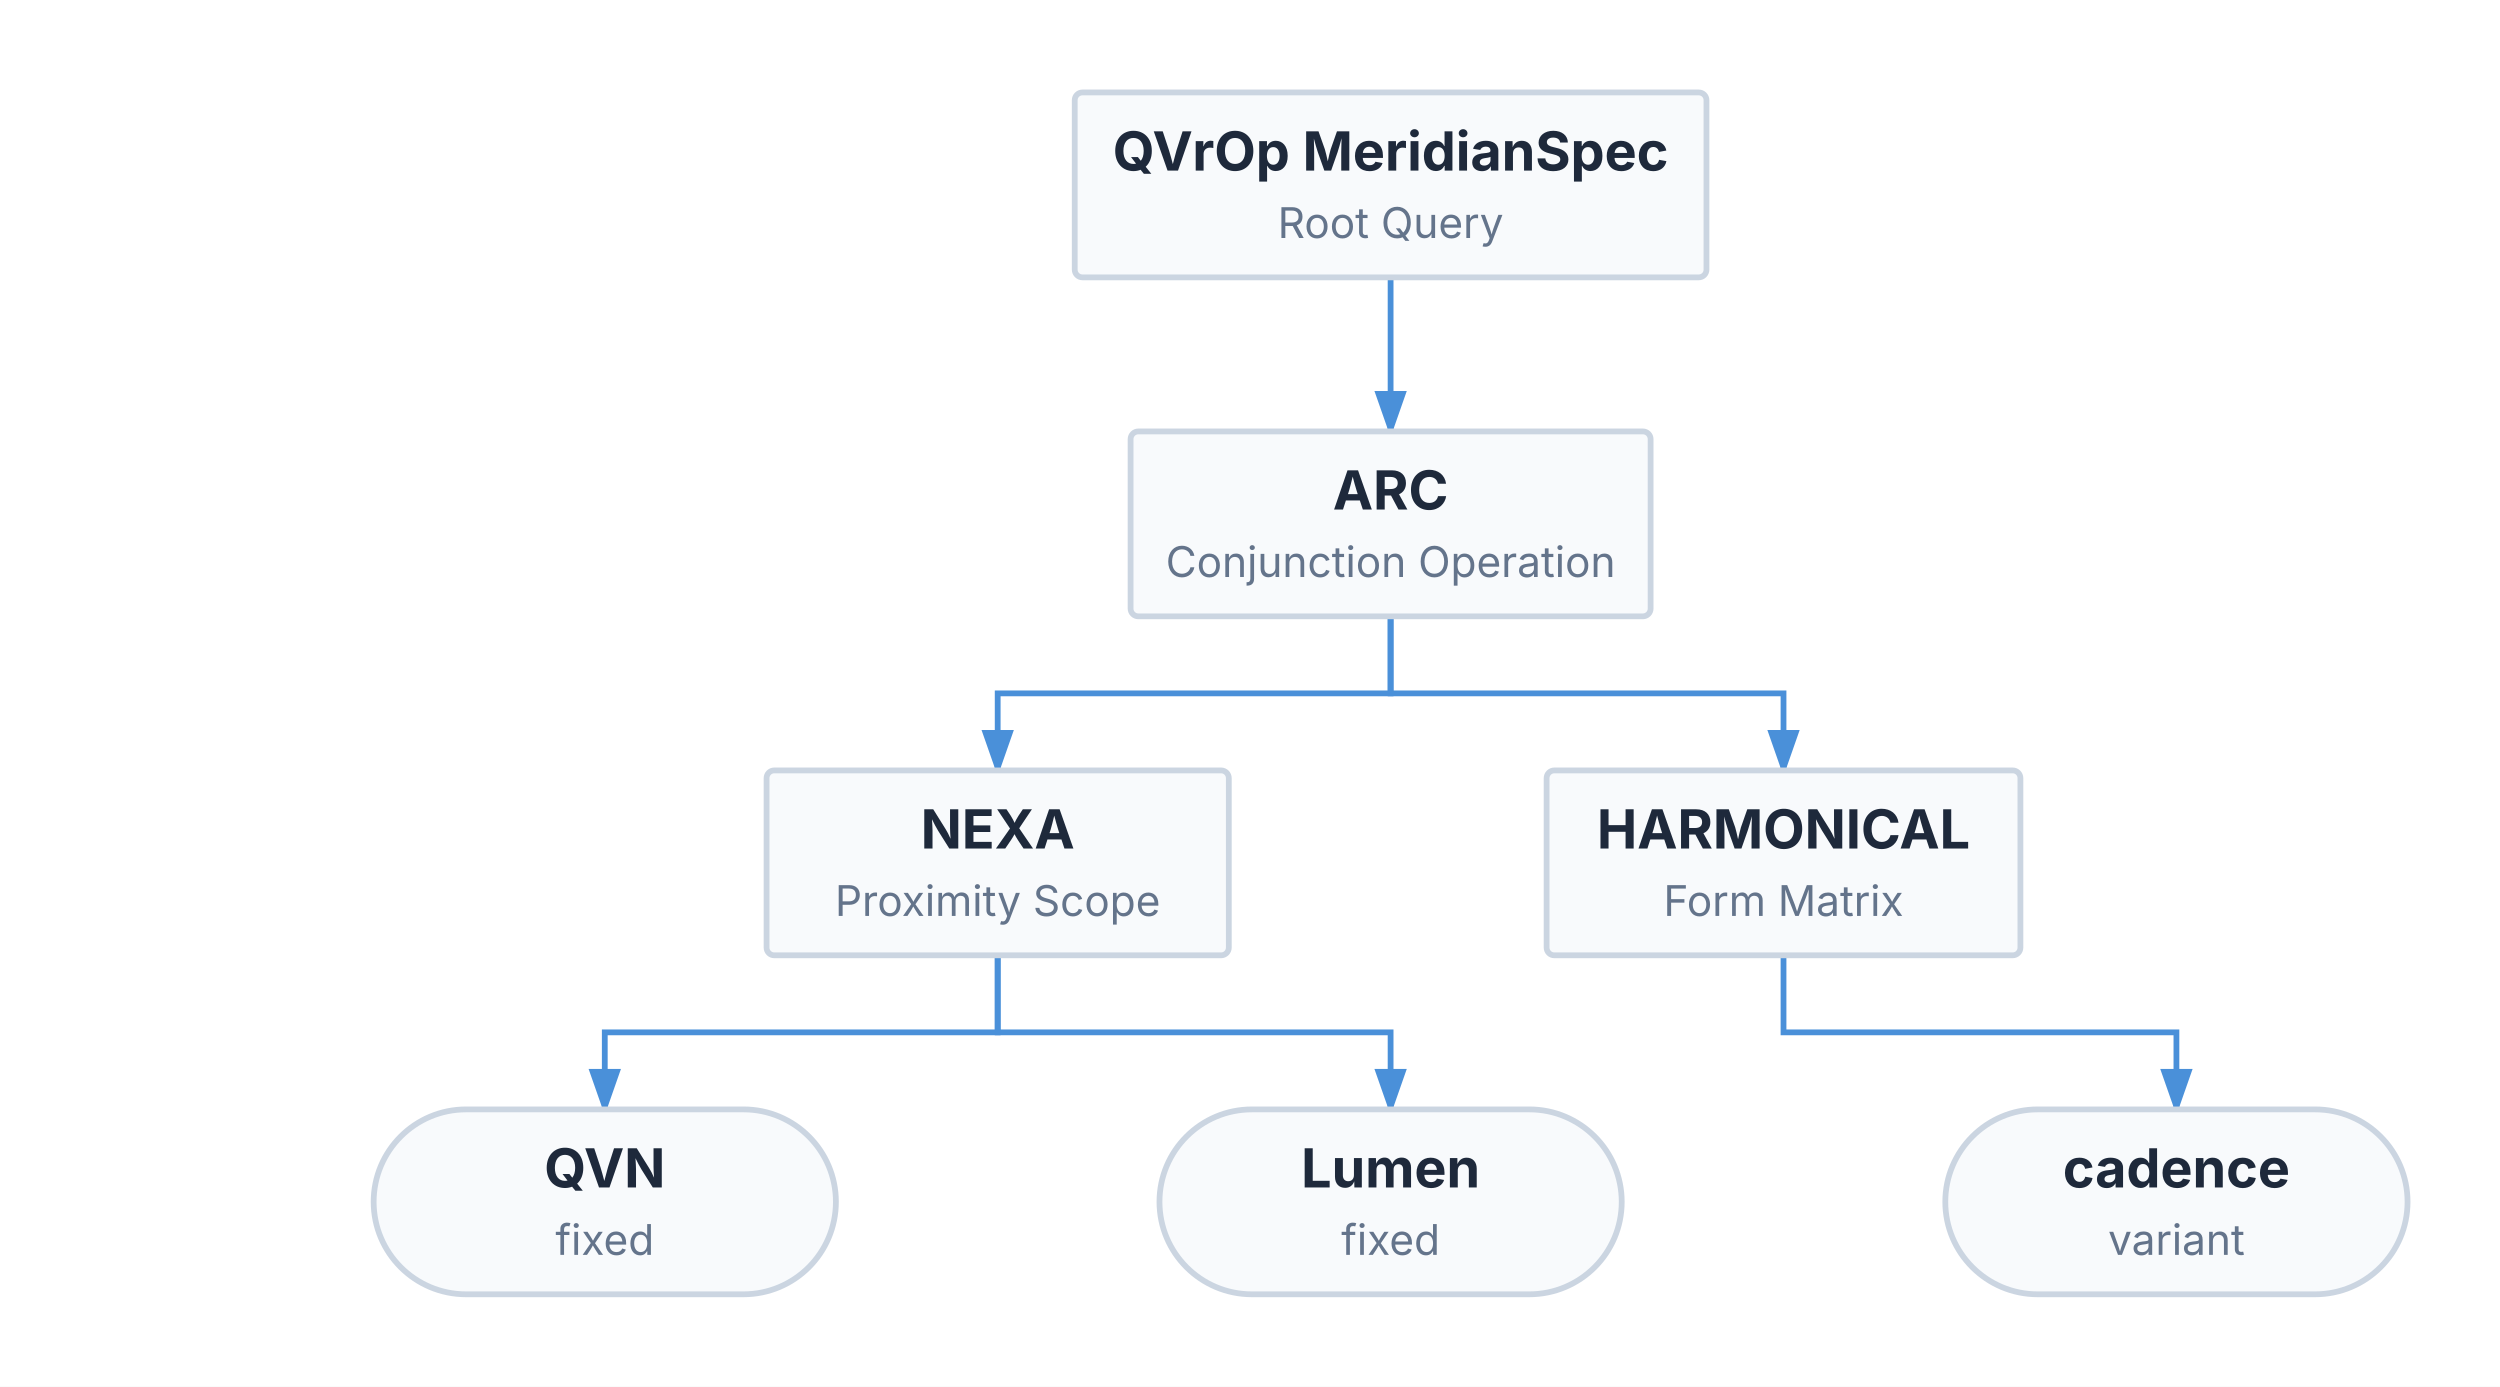
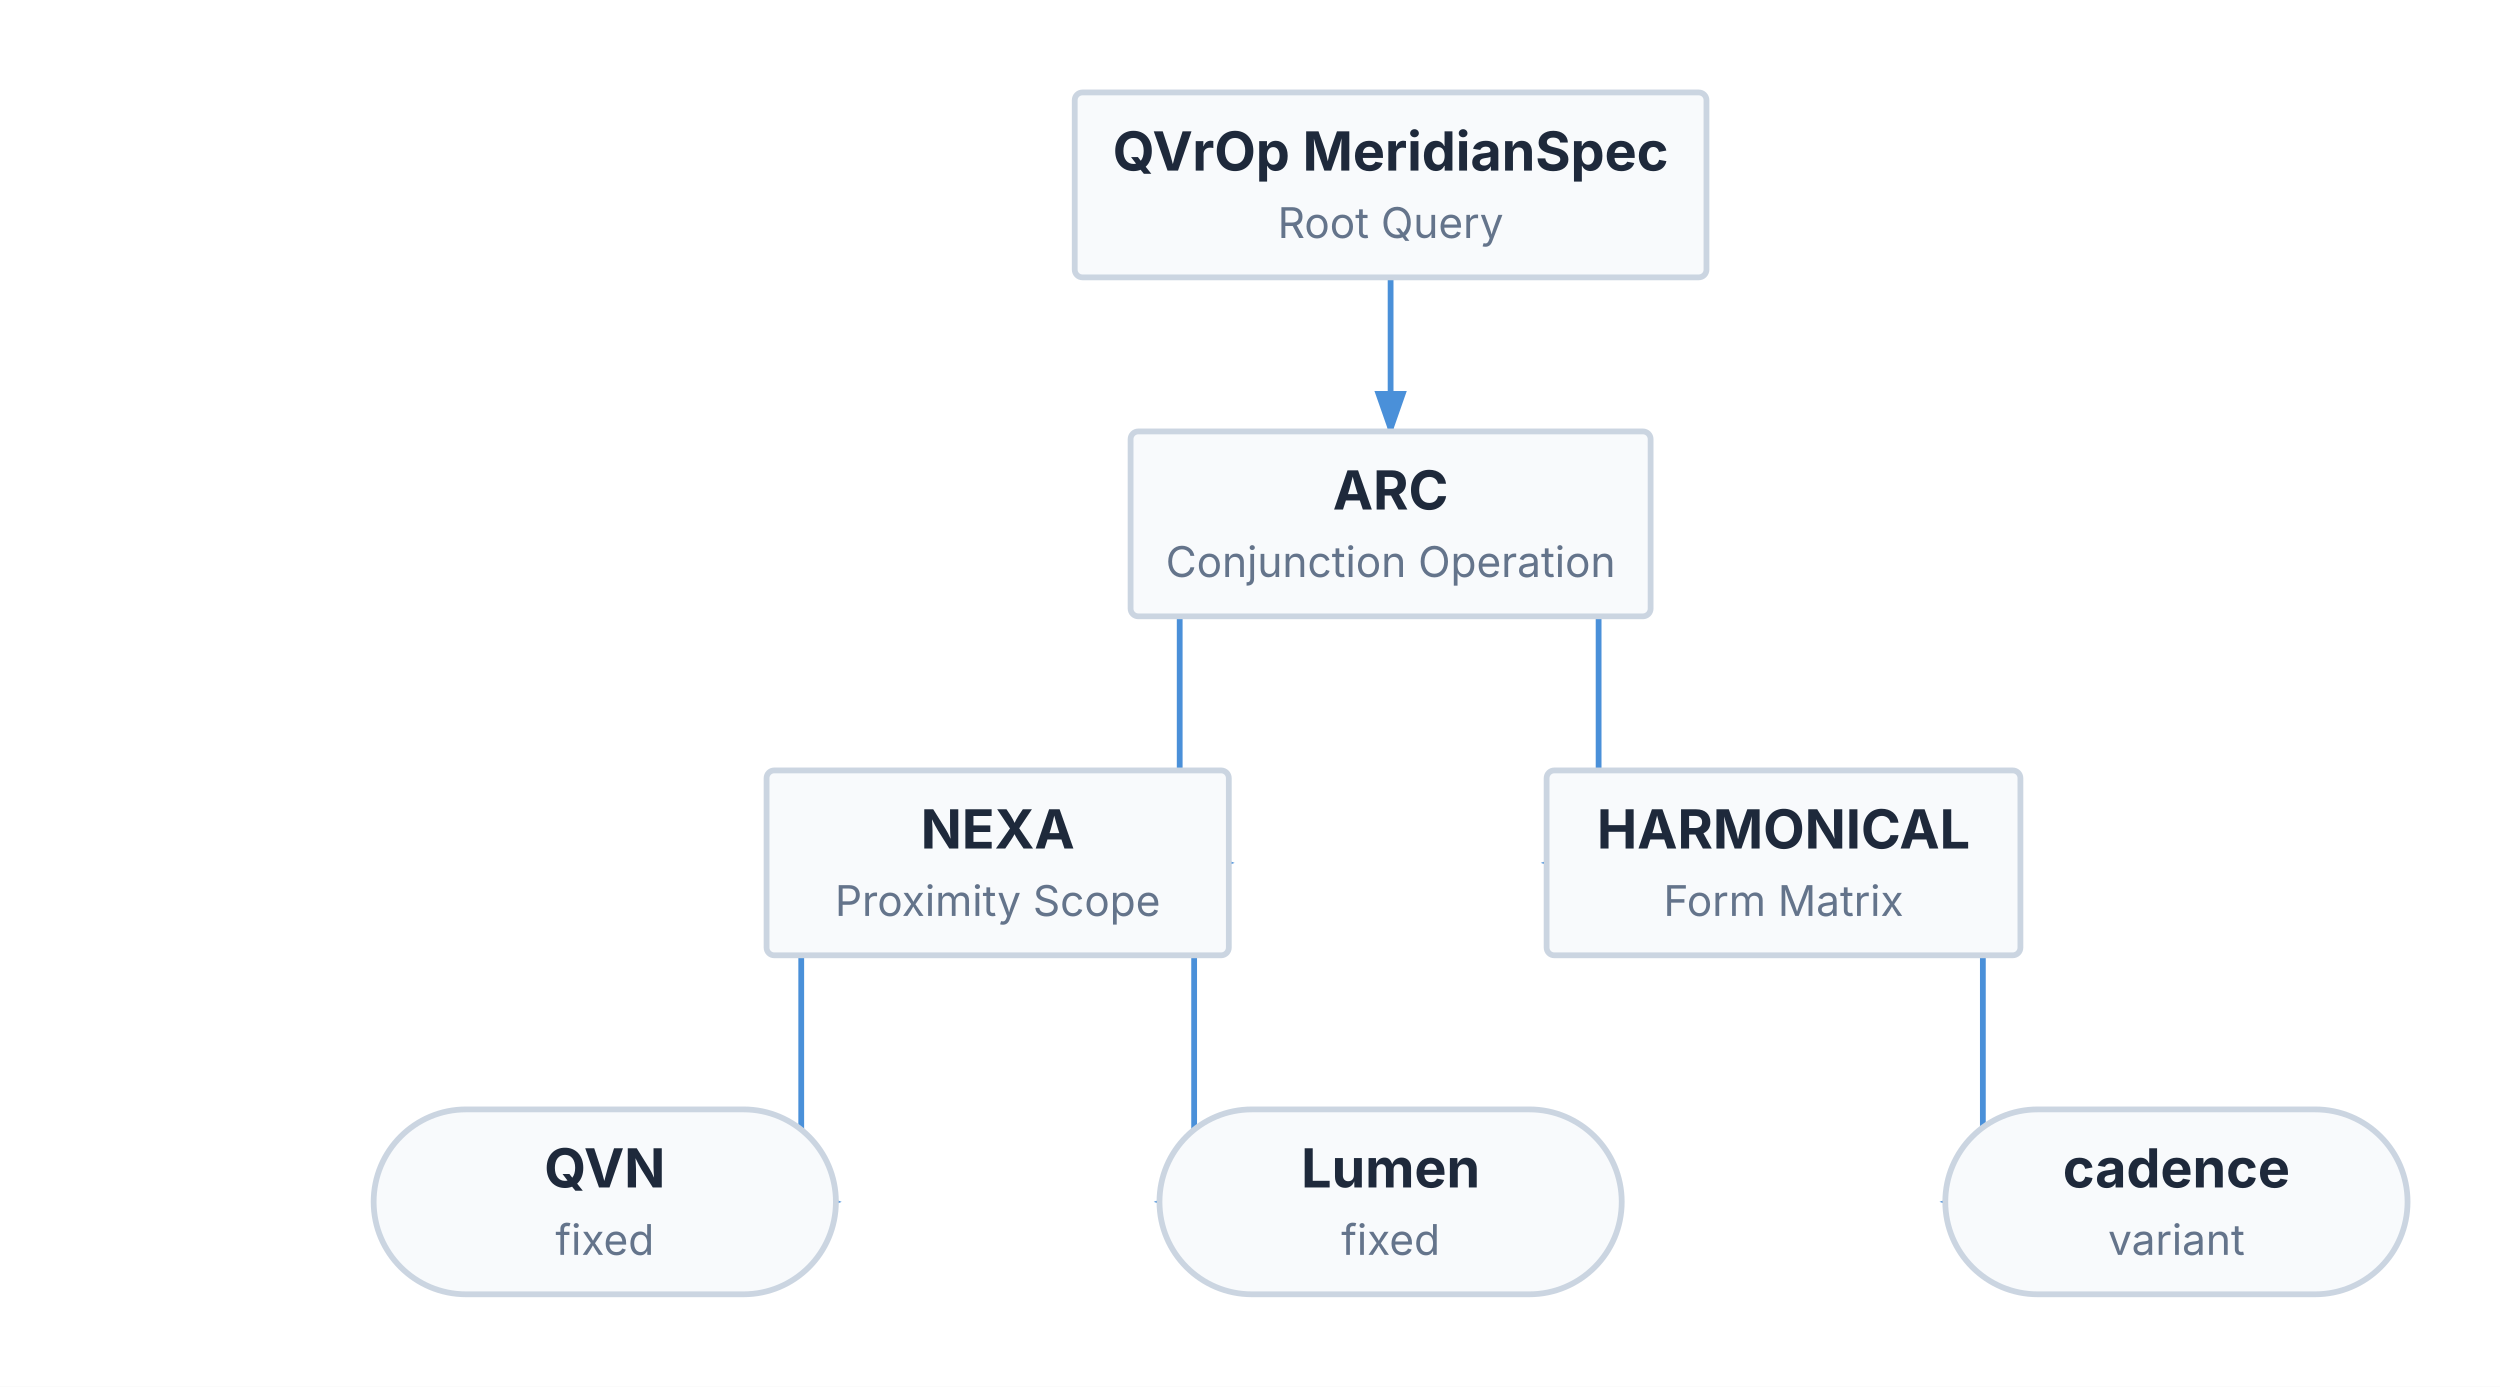
<svg xmlns="http://www.w3.org/2000/svg" viewBox="0 0 649 360" width="649" height="360">
  <defs>
    <marker id="triton-arrow" markerWidth="8" markerHeight="5.6" refX="7" refY="2.8" orient="auto">
      <polygon points="0 0, 8 2.8, 0 5.6" fill="#4A90D9" />
    </marker>
  </defs>
  <rect x="0" y="0" width="649" height="360" fill="#FFFFFF" />
  <path d="M 361 72 L 361 112" stroke="#4A90D9" stroke-width="1.5" fill="none" marker-end="url(#triton-arrow)" />
-   <path d="M 361 160 L 361 180 L 259 180 L 259 200" stroke="#4A90D9" stroke-width="1.5" fill="none" marker-end="url(#triton-arrow)" />
-   <path d="M 361 160 L 361 180 L 463 180 L 463 200" stroke="#4A90D9" stroke-width="1.5" fill="none" marker-end="url(#triton-arrow)" />
-   <path d="M 259 248 L 259 268 L 157 268 L 157 288" stroke="#4A90D9" stroke-width="1.5" fill="none" marker-end="url(#triton-arrow)" />
-   <path d="M 259 248 L 259 268 L 361 268 L 361 288" stroke="#4A90D9" stroke-width="1.5" fill="none" marker-end="url(#triton-arrow)" />
-   <path d="M 463 248 L 463 268 L 565 268 L 565 288" stroke="#4A90D9" stroke-width="1.5" fill="none" marker-end="url(#triton-arrow)" />
+   <path d="M 293.5 136 L 306.25 136 L 306.25 224 L 319 224" stroke="#4A90D9" stroke-width="1.5" fill="none" marker-end="url(#triton-arrow)" />
+   <path d="M 428.5 136 L 415 136 L 415 224 L 401.5 224" stroke="#4A90D9" stroke-width="1.5" fill="none" marker-end="url(#triton-arrow)" />
+   <path d="M 199 224 L 208 224 L 208 312 L 217 312" stroke="#4A90D9" stroke-width="1.5" fill="none" marker-end="url(#triton-arrow)" />
+   <path d="M 319 224 L 310 224 L 310 312 L 301 312" stroke="#4A90D9" stroke-width="1.5" fill="none" marker-end="url(#triton-arrow)" />
+   <path d="M 524.5 224 L 514.75 224 L 514.75 312 L 505 312" stroke="#4A90D9" stroke-width="1.5" fill="none" marker-end="url(#triton-arrow)" />
  <g id="query-spec">
    <rect x="279" y="24" width="164" height="48" fill="#F8FAFC" stroke="#CBD5E1" stroke-width="1.5" rx="2" />
    <text x="361" y="44.28" font-size="14" font-family="Inter, system-ui, -apple-system, sans-serif" fill="#1E293B" text-anchor="middle" font-weight="bold">QVrOp MeridianSpec</text>
    <text x="361" y="61.78" font-size="11" font-family="Inter, system-ui, -apple-system, sans-serif" fill="#64748B" text-anchor="middle">Root Query</text>
  </g>
  <g id="and-sequence">
    <rect x="293.5" y="112" width="135" height="48" fill="#F8FAFC" stroke="#CBD5E1" stroke-width="1.5" rx="2" />
    <text x="361" y="132.28" font-size="14" font-family="Inter, system-ui, -apple-system, sans-serif" fill="#1E293B" text-anchor="middle" font-weight="bold">ARC</text>
    <text x="361" y="149.78" font-size="11" font-family="Inter, system-ui, -apple-system, sans-serif" fill="#64748B" text-anchor="middle">Conjunction Operation</text>
  </g>
  <g id="near-sequence">
    <rect x="199" y="200" width="120" height="48" fill="#F8FAFC" stroke="#CBD5E1" stroke-width="1.5" rx="2" />
    <text x="259" y="220.28" font-size="14" font-family="Inter, system-ui, -apple-system, sans-serif" fill="#1E293B" text-anchor="middle" font-weight="bold">NEXA</text>
    <text x="259" y="237.78" font-size="11" font-family="Inter, system-ui, -apple-system, sans-serif" fill="#64748B" text-anchor="middle">Proximity Scope</text>
  </g>
  <g id="forms-of">
    <rect x="401.5" y="200" width="123" height="48" fill="#F8FAFC" stroke="#CBD5E1" stroke-width="1.5" rx="2" />
    <text x="463" y="220.28" font-size="14" font-family="Inter, system-ui, -apple-system, sans-serif" fill="#1E293B" text-anchor="middle" font-weight="bold">HARMONICAL</text>
    <text x="463" y="237.78" font-size="11" font-family="Inter, system-ui, -apple-system, sans-serif" fill="#64748B" text-anchor="middle">Form Matrix</text>
  </g>
  <g id="qvn-term">
    <rect x="97" y="288" width="120" height="48" fill="#F8FAFC" stroke="#CBD5E1" stroke-width="1.5" rx="24" />
    <text x="157" y="308.27" font-size="14" font-family="Inter, system-ui, -apple-system, sans-serif" fill="#1E293B" text-anchor="middle" font-weight="bold">QVN</text>
    <text x="157" y="325.77" font-size="11" font-family="Inter, system-ui, -apple-system, sans-serif" fill="#64748B" text-anchor="middle">fixed</text>
  </g>
  <g id="lumen-term">
    <rect x="301" y="288" width="120" height="48" fill="#F8FAFC" stroke="#CBD5E1" stroke-width="1.5" rx="24" />
    <text x="361" y="308.27" font-size="14" font-family="Inter, system-ui, -apple-system, sans-serif" fill="#1E293B" text-anchor="middle" font-weight="bold">Lumen</text>
    <text x="361" y="325.77" font-size="11" font-family="Inter, system-ui, -apple-system, sans-serif" fill="#64748B" text-anchor="middle">fixed</text>
  </g>
  <g id="cadence-term">
    <rect x="505" y="288" width="120" height="48" fill="#F8FAFC" stroke="#CBD5E1" stroke-width="1.5" rx="24" />
    <text x="565" y="308.27" font-size="14" font-family="Inter, system-ui, -apple-system, sans-serif" fill="#1E293B" text-anchor="middle" font-weight="bold">cadence</text>
    <text x="565" y="325.77" font-size="11" font-family="Inter, system-ui, -apple-system, sans-serif" fill="#64748B" text-anchor="middle">variant</text>
  </g>
</svg>
